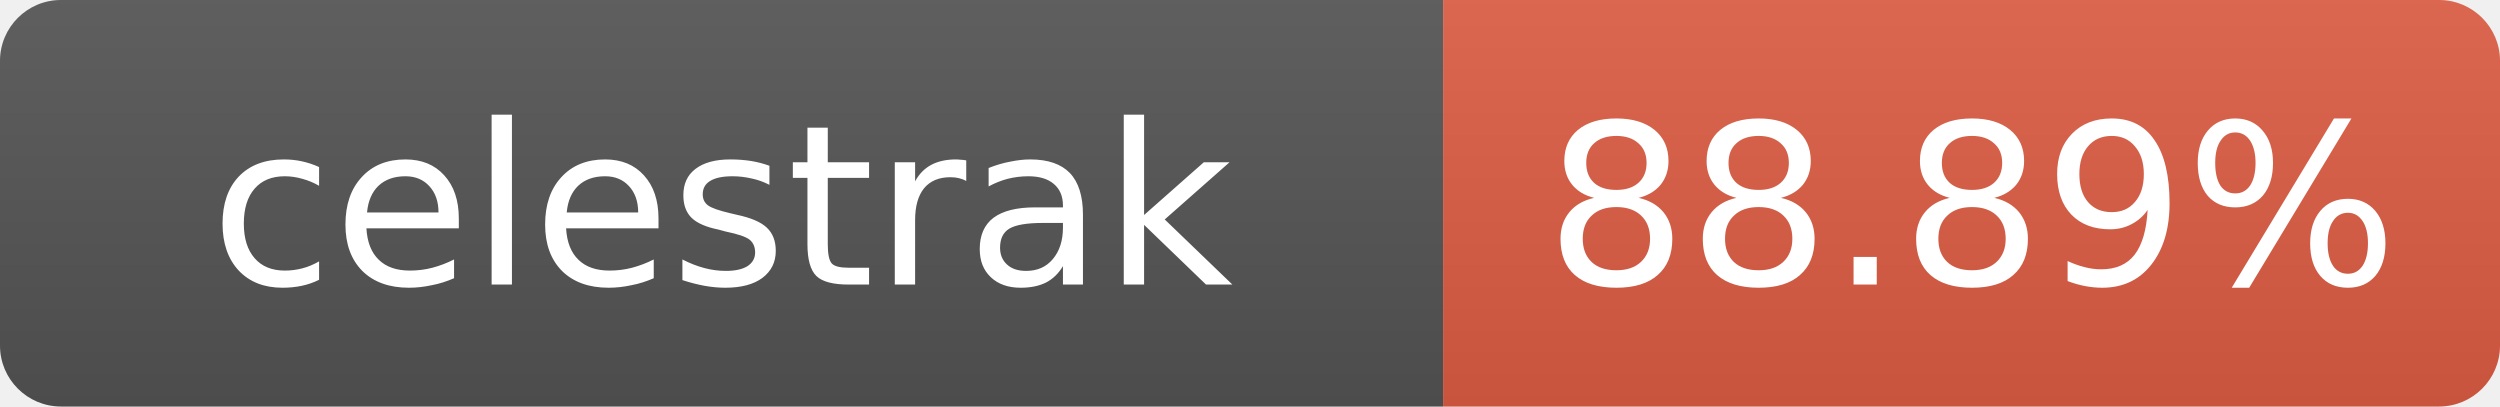
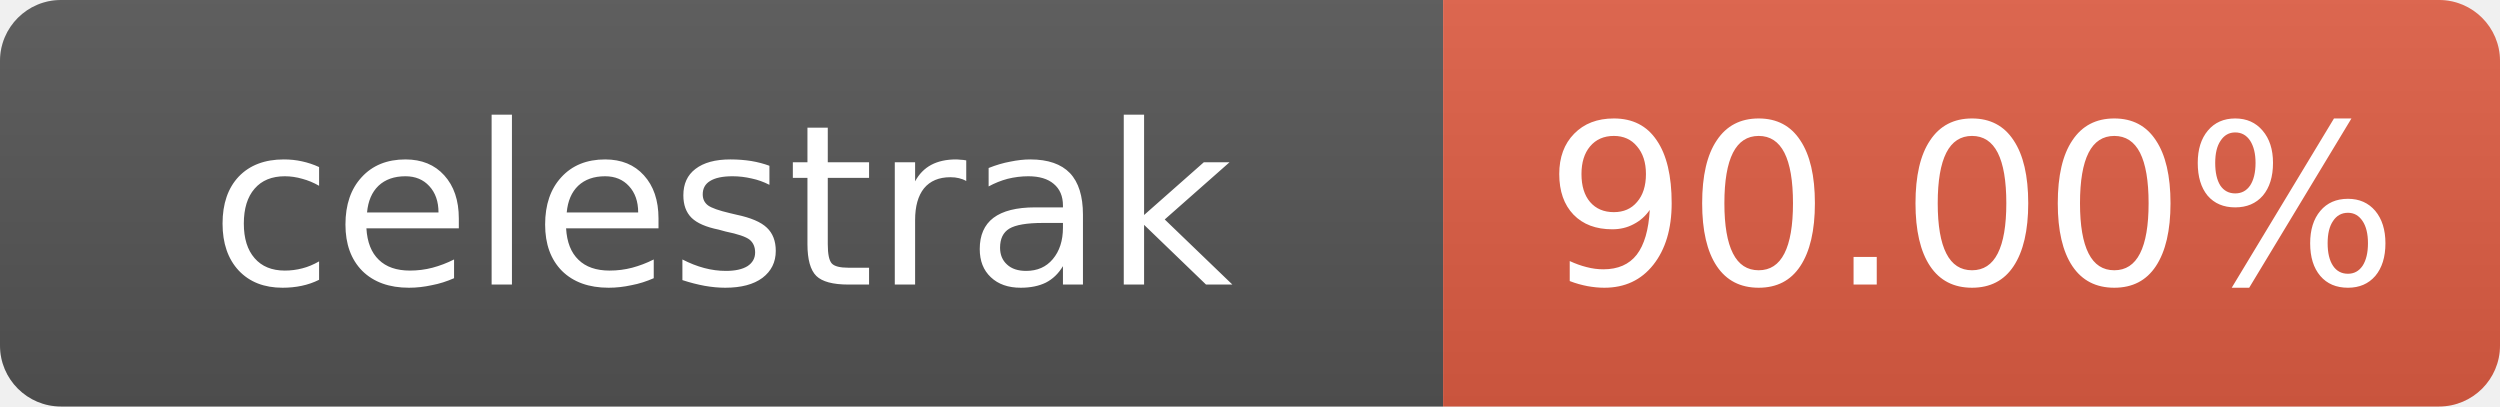
- <svg xmlns="http://www.w3.org/2000/svg" width="123" height="20" role="img" aria-label="celestrak: 88.89%">
+ <svg xmlns="http://www.w3.org/2000/svg" width="123" height="20" role="img" aria-label="celestrak: 90.00%">
  <linearGradient id="s" x2="0" y2="100%">
    <stop offset="0" stop-color="#bbb" stop-opacity=".1" />
    <stop offset="1" stop-opacity=".1" />
  </linearGradient>
  <clipPath id="r">
    <rect width="123" height="20" rx="3" fill="#fff" />
  </clipPath>
  <g clip-path="url(#r)">
    <rect width="71" height="20" fill="#555" />
    <rect x="71" width="52" height="20" fill="#e05d44" />
    <rect width="123" height="20" fill="url(#s)" />
  </g>
  <g fill="#fff" text-anchor="middle" font-family="Verdana,Geneva,DejaVu Sans,sans-serif" font-size="11">
    <text x="35.5" y="14">celestrak</text>
-     <text x="97" y="14">88.89%</text>
+     <text x="97" y="14">90.00%</text>
  </g>
</svg>
